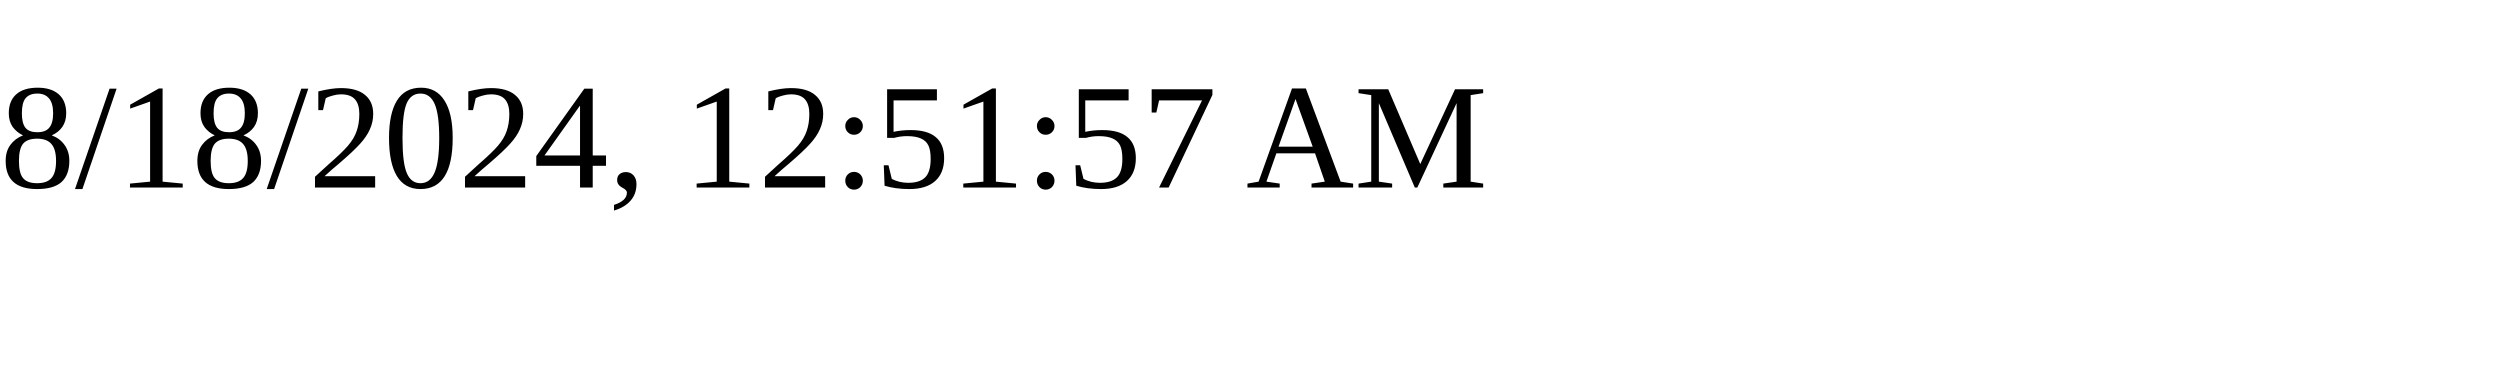
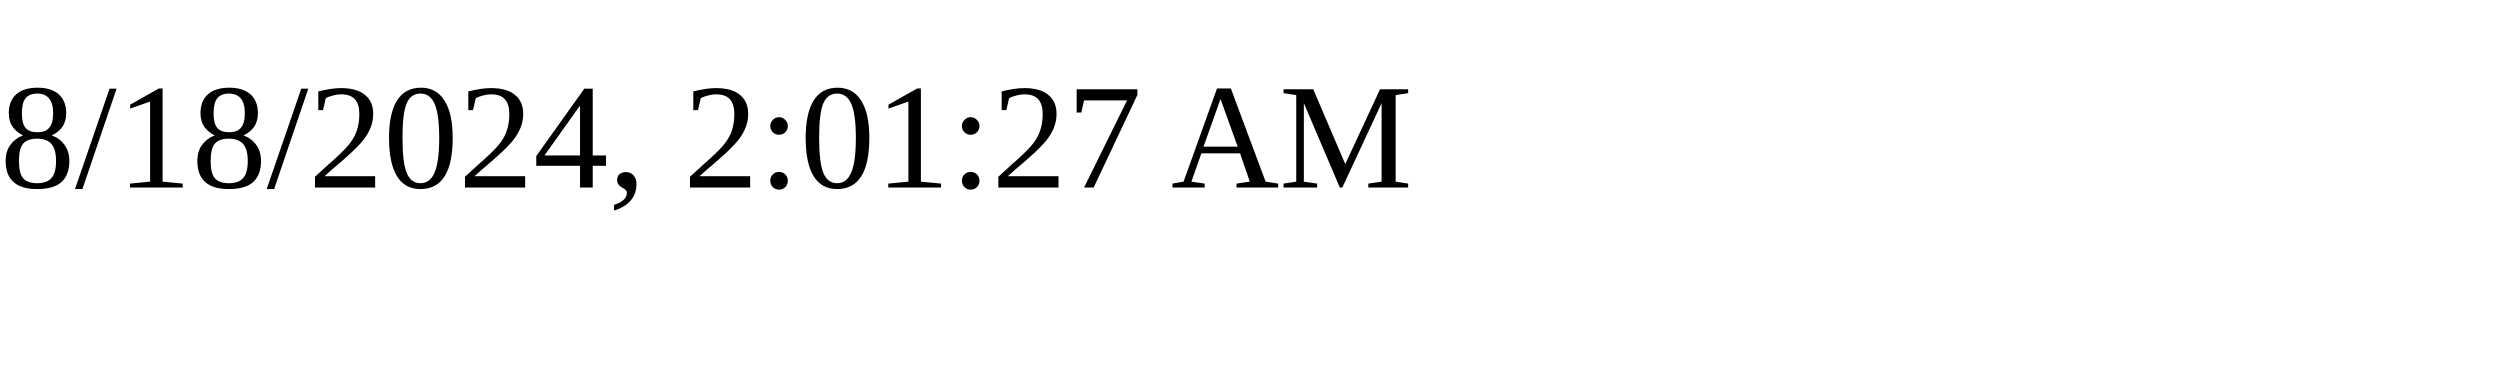
<svg xmlns="http://www.w3.org/2000/svg" height="30" width="200">
-   <text x="0" y="15">8/18/2024, 12:51:57 AM</text>
+   <text x="0" y="15">8/18/2024, 2:01:27 AM</text>
</svg>
